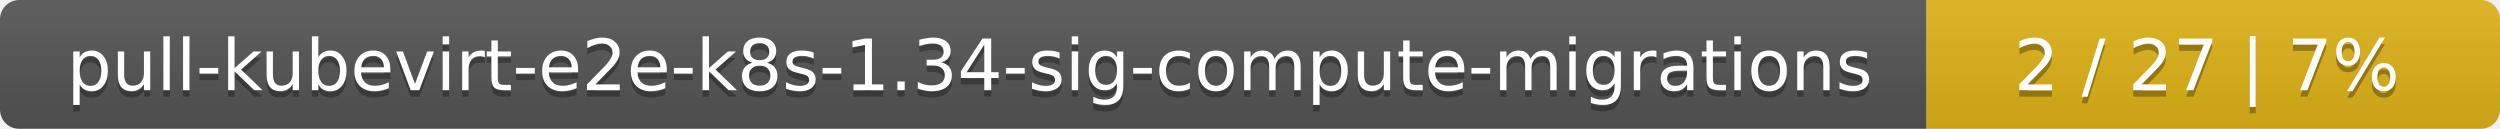
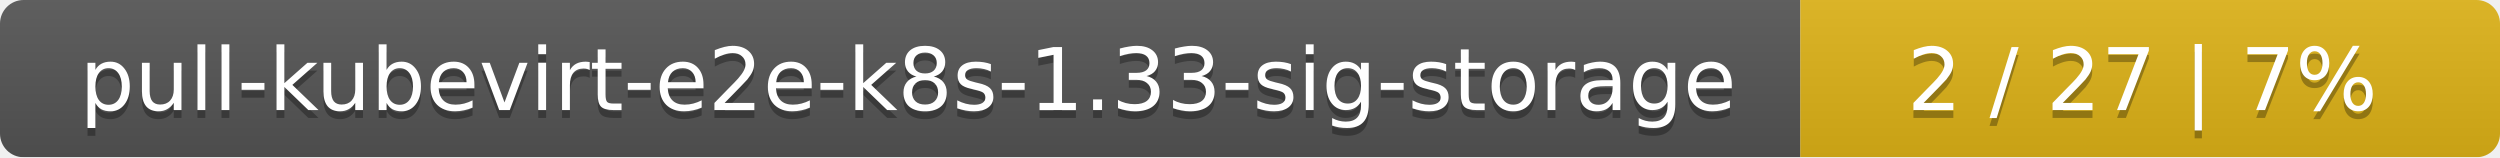
- <svg xmlns="http://www.w3.org/2000/svg" width="388" height="20">
+ <svg xmlns="http://www.w3.org/2000/svg" width="318" height="20">
  <linearGradient id="smooth" x2="0" y2="100%">
    <stop offset="0" stop-color="#bbb" stop-opacity=".1" />
    <stop offset="1" stop-opacity=".1" />
  </linearGradient>
  <mask id="round">
-     <rect width="388" height="20" rx="3" fill="#fff" />
+     <rect width="318" height="20" rx="3" fill="#fff" />
  </mask>
  <g mask="url(#round)">
-     <rect width="299" height="20" fill="#555" />
-     <rect x="299" width="89" height="20" fill="#dfb317" />
-     <rect width="388" height="20" fill="url(#smooth)" />
+     <rect width="229" height="20" fill="#555" />
+     <rect x="229" width="89" height="20" fill="#dfb317" />
+     <rect width="318" height="20" fill="url(#smooth)" />
  </g>
  <g fill="#fff" text-anchor="middle" font-family="DejaVu Sans,Verdana,Geneva,sans-serif" font-size="11">
-     <text x="150.5" y="15" fill="#010101" fill-opacity=".3">pull-kubevirt-e2e-k8s-1.34-sig-compute-migrations</text>
-     <text x="150.5" y="14">pull-kubevirt-e2e-k8s-1.34-sig-compute-migrations</text>
-     <text x="342.5" y="15" fill="#010101" fill-opacity=".3">2 / 27    |    7%</text>
-     <text x="342.5" y="14">2 / 27    |    7%</text>
+     <text x="115.5" y="15" fill="#010101" fill-opacity=".3">pull-kubevirt-e2e-k8s-1.33-sig-storage</text>
+     <text x="115.5" y="14">pull-kubevirt-e2e-k8s-1.33-sig-storage</text>
+     <text x="272.5" y="15" fill="#010101" fill-opacity=".3">2 / 27    |    7%</text>
+     <text x="272.5" y="14">2 / 27    |    7%</text>
  </g>
</svg>
